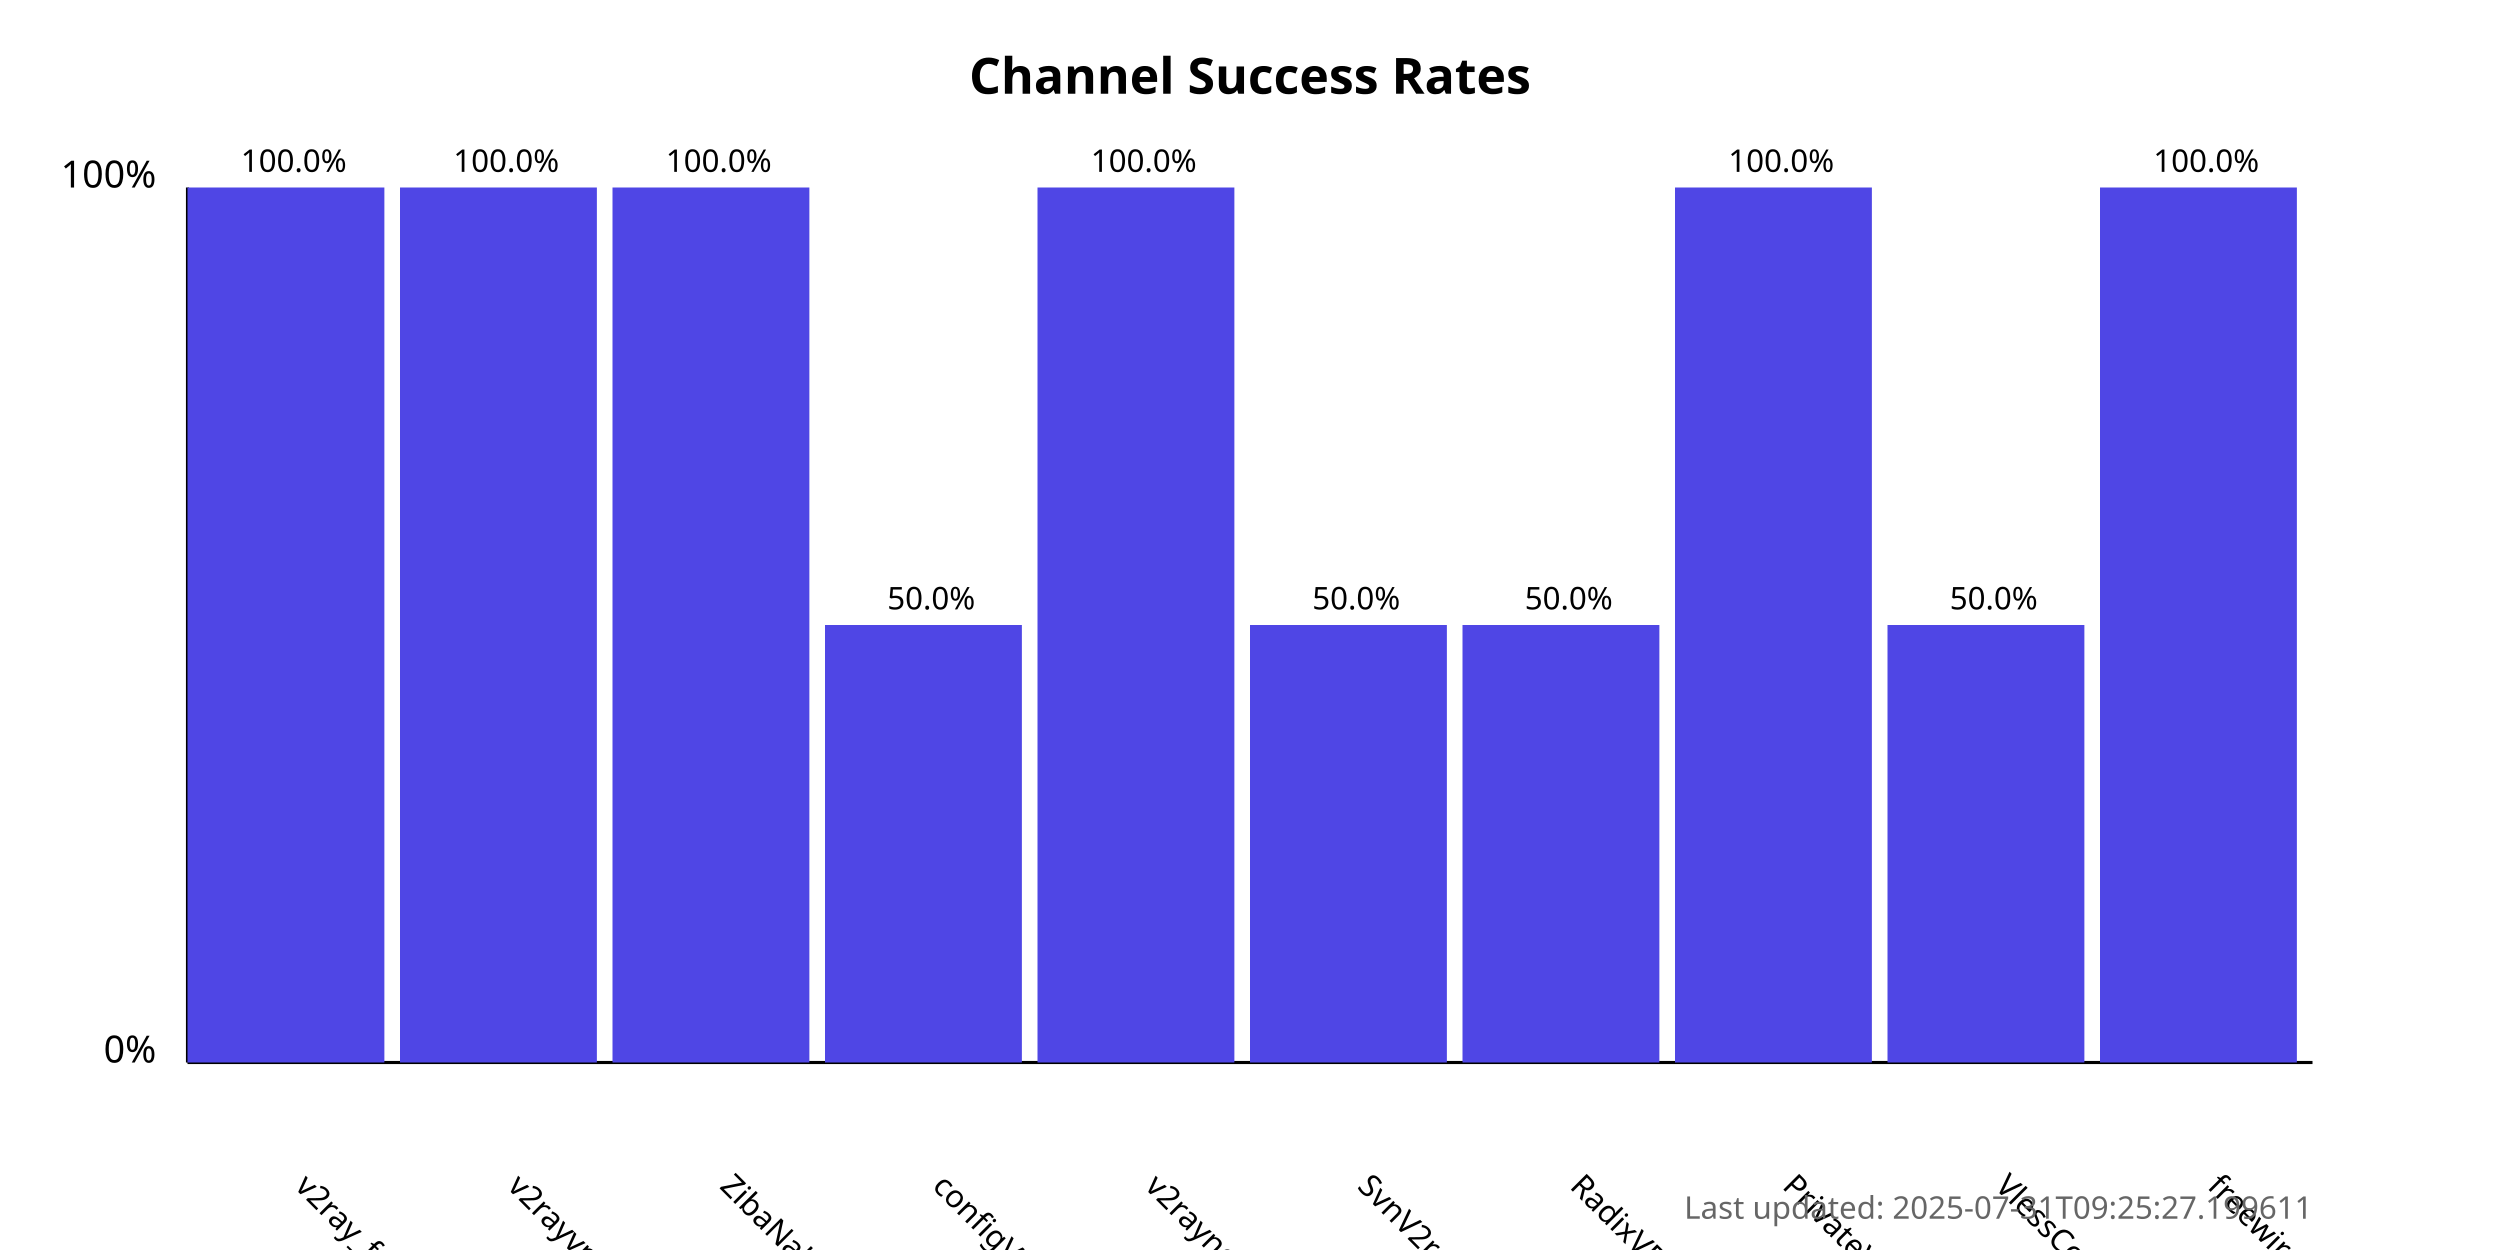
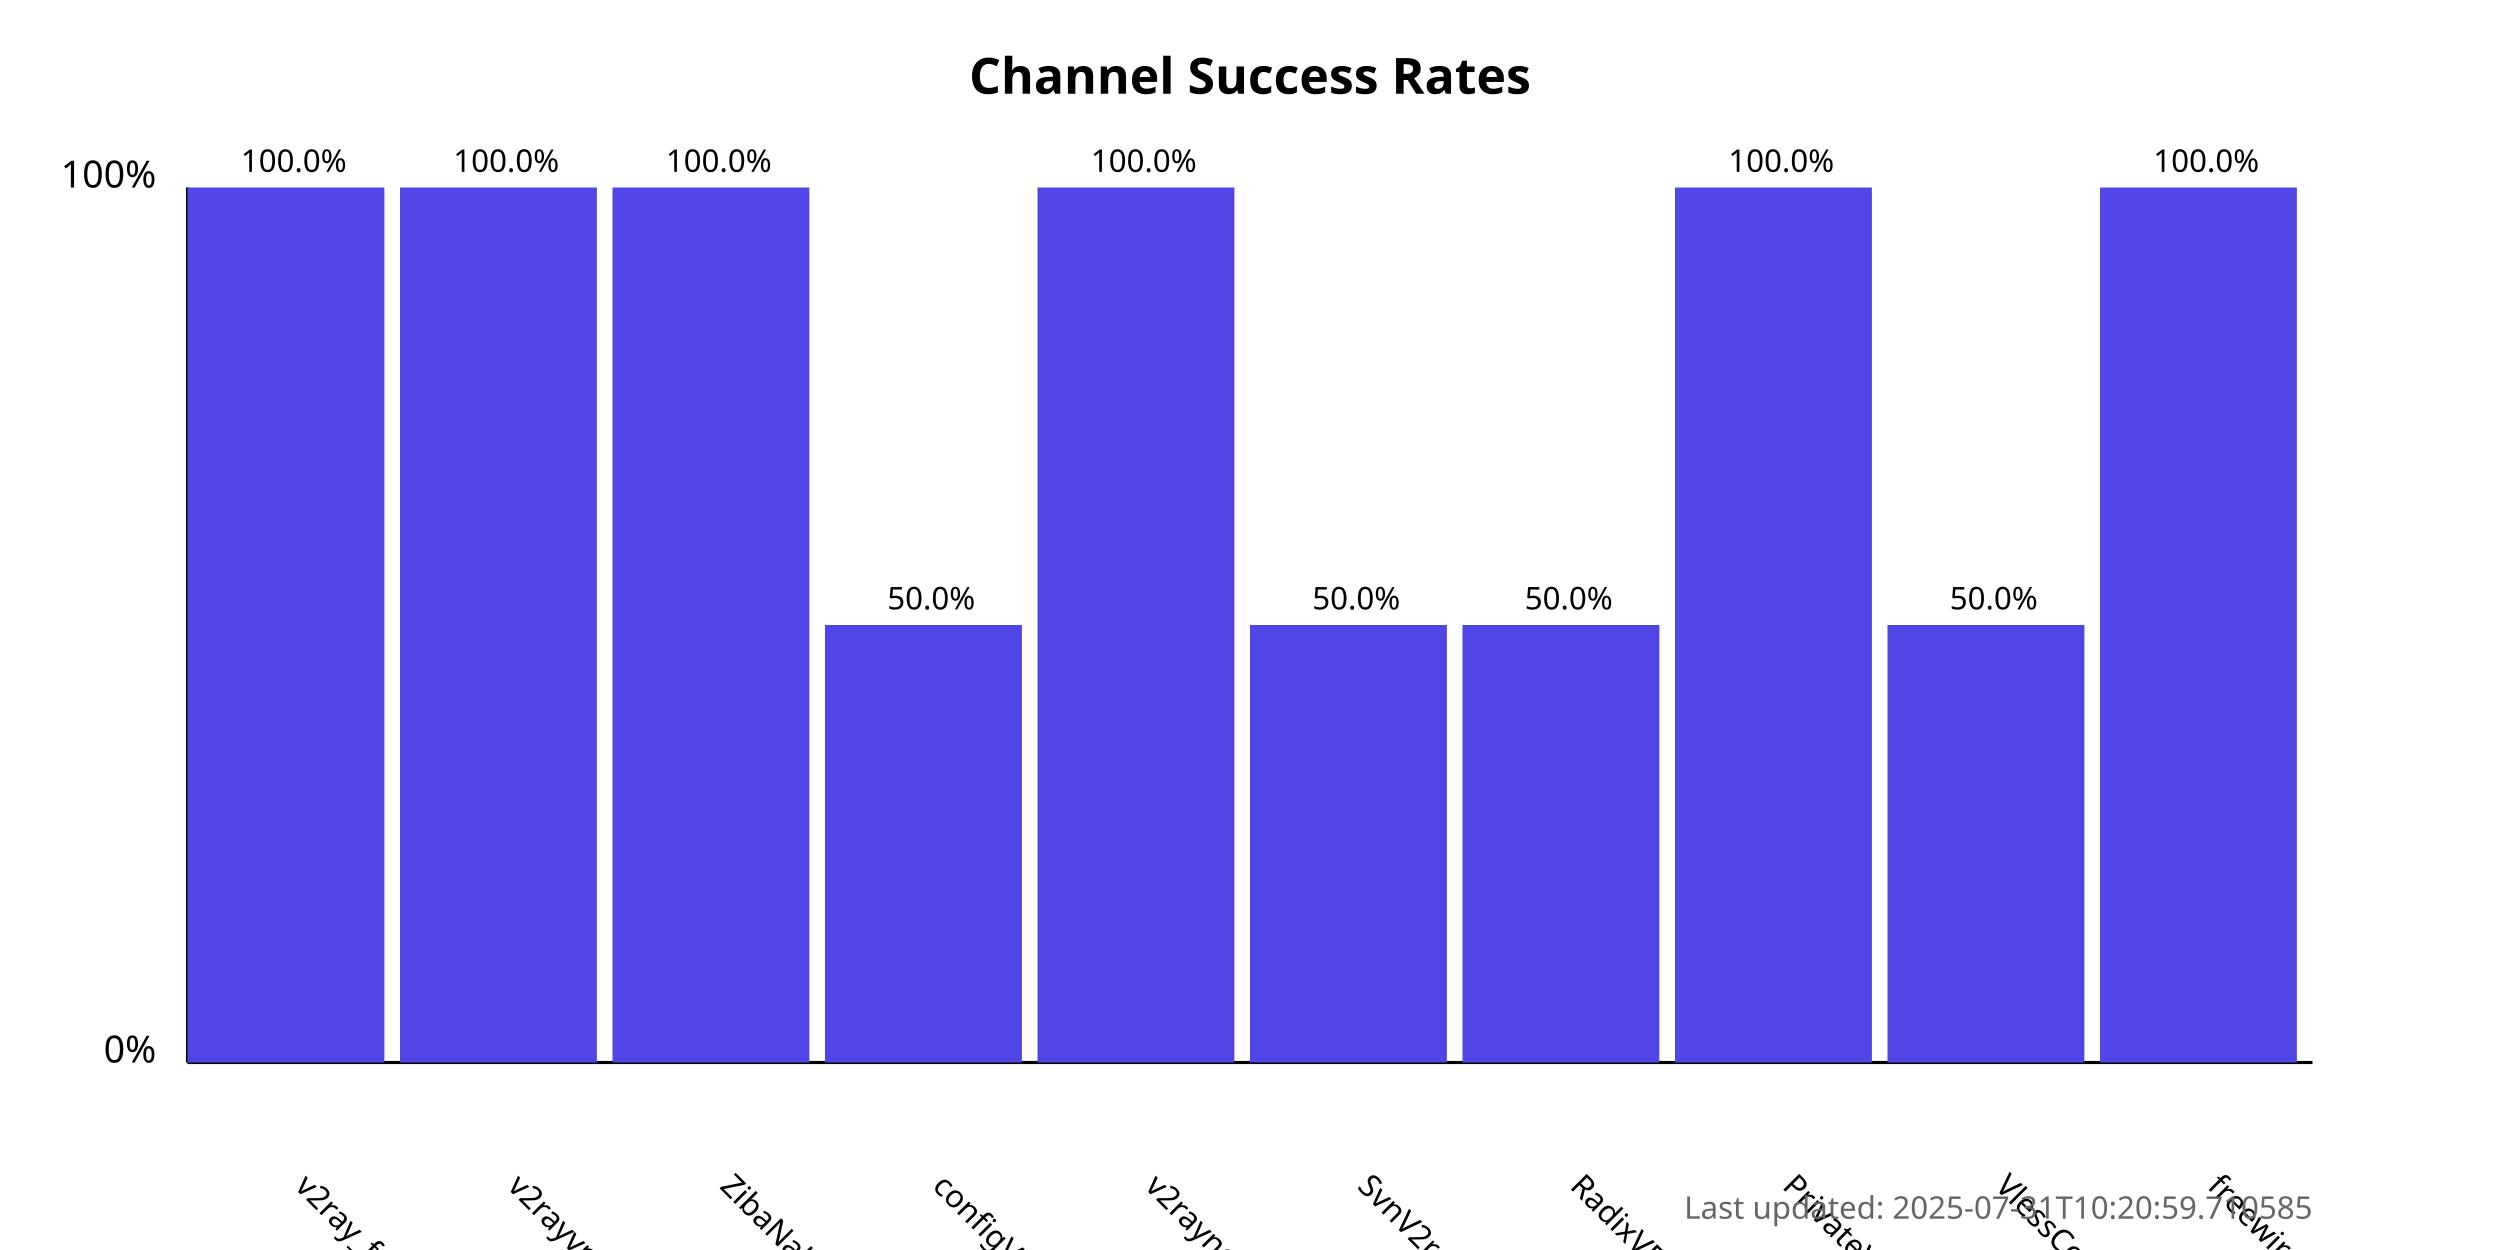
<svg xmlns="http://www.w3.org/2000/svg" width="800" height="400">
  <style>
            .chart-title { font: bold 16px sans-serif; }
            .axis-label { font: 12px sans-serif; }
            .tick-label { font: 10px sans-serif; }
            .bar { fill: #4f46e5; }
            .bar:hover { fill: #6366f1; }
            .timestamp { font: 10px sans-serif; fill: #666; }
        </style>
  <text x="400.0" y="30" text-anchor="middle" class="chart-title">
            Channel Success Rates
        </text>
  <line x1="60" y1="340" x2="60" y2="60" stroke="black" stroke-width="1" />
  <line x1="60" y1="340" x2="740" y2="340" stroke="black" stroke-width="1" />
  <text x="50" y="340" text-anchor="end" class="axis-label">0%</text>
  <text x="50" y="60" text-anchor="end" class="axis-label">100%</text>
  <g>
    <rect x="60" y="60.0" width="63.0" height="280.0" class="bar" />
    <text x="94.0" y="380" transform="rotate(45, 94.0, 380)" text-anchor="start" class="tick-label">
                v2ray_free_conf
            </text>
    <text x="94.0" y="55.0" text-anchor="middle" class="tick-label">
                100.0%
            </text>
  </g>
  <g>
    <rect x="128.0" y="60.0" width="63.0" height="280.0" class="bar" />
    <text x="162.0" y="380" transform="rotate(45, 162.0, 380)" text-anchor="start" class="tick-label">
                v2rayvpno
            </text>
    <text x="162.0" y="55.0" text-anchor="middle" class="tick-label">
                100.0%
            </text>
  </g>
  <g>
    <rect x="196.0" y="60.0" width="63.0" height="280.0" class="bar" />
    <text x="230.0" y="380" transform="rotate(45, 230.0, 380)" text-anchor="start" class="tick-label">
                ZibaNabz
            </text>
    <text x="230.0" y="55.0" text-anchor="middle" class="tick-label">
                100.0%
            </text>
  </g>
  <g>
    <rect x="264.0" y="200.0" width="63.0" height="140.0" class="bar" />
    <text x="298.0" y="380" transform="rotate(45, 298.0, 380)" text-anchor="start" class="tick-label">
                configV2rayForFree
            </text>
    <text x="298.0" y="195.0" text-anchor="middle" class="tick-label">
                50.0%
            </text>
  </g>
  <g>
    <rect x="332.0" y="60.0" width="63.0" height="280.0" class="bar" />
    <text x="366.0" y="380" transform="rotate(45, 366.0, 380)" text-anchor="start" class="tick-label">
                v2rayngvpn
            </text>
    <text x="366.0" y="55.0" text-anchor="middle" class="tick-label">
                100.0%
            </text>
  </g>
  <g>
    <rect x="400.0" y="200.0" width="63.0" height="140.0" class="bar" />
    <text x="434.0" y="380" transform="rotate(45, 434.0, 380)" text-anchor="start" class="tick-label">
                SvnV2ray
            </text>
    <text x="434.0" y="195.0" text-anchor="middle" class="tick-label">
                50.0%
            </text>
  </g>
  <g>
    <rect x="468.0" y="200.0" width="63.0" height="140.0" class="bar" />
    <text x="502.0" y="380" transform="rotate(45, 502.0, 380)" text-anchor="start" class="tick-label">
                RadixVPN
            </text>
    <text x="502.0" y="195.0" text-anchor="middle" class="tick-label">
                50.0%
            </text>
  </g>
  <g>
    <rect x="536.0" y="60.0" width="63.0" height="280.0" class="bar" />
    <text x="570.0" y="380" transform="rotate(45, 570.0, 380)" text-anchor="start" class="tick-label">
                PrivateVPNs
            </text>
    <text x="570.0" y="55.0" text-anchor="middle" class="tick-label">
                100.0%
            </text>
  </g>
  <g>
    <rect x="604.0" y="200.0" width="63.0" height="140.0" class="bar" />
    <text x="638.0" y="380" transform="rotate(45, 638.0, 380)" text-anchor="start" class="tick-label">
                VlessConfig
            </text>
    <text x="638.0" y="195.0" text-anchor="middle" class="tick-label">
                50.0%
            </text>
  </g>
  <g>
    <rect x="672.0" y="60.0" width="63.0" height="280.0" class="bar" />
    <text x="706.0" y="380" transform="rotate(45, 706.0, 380)" text-anchor="start" class="tick-label">
                freewireguard
            </text>
    <text x="706.0" y="55.0" text-anchor="middle" class="tick-label">
                100.0%
            </text>
  </g>
  <text x="740" y="390" text-anchor="end" class="timestamp">
-             Last updated: 2025-07-31T09:25:27.199611
+             Last updated: 2025-07-31T10:20:59.710585
        </text>
</svg>
